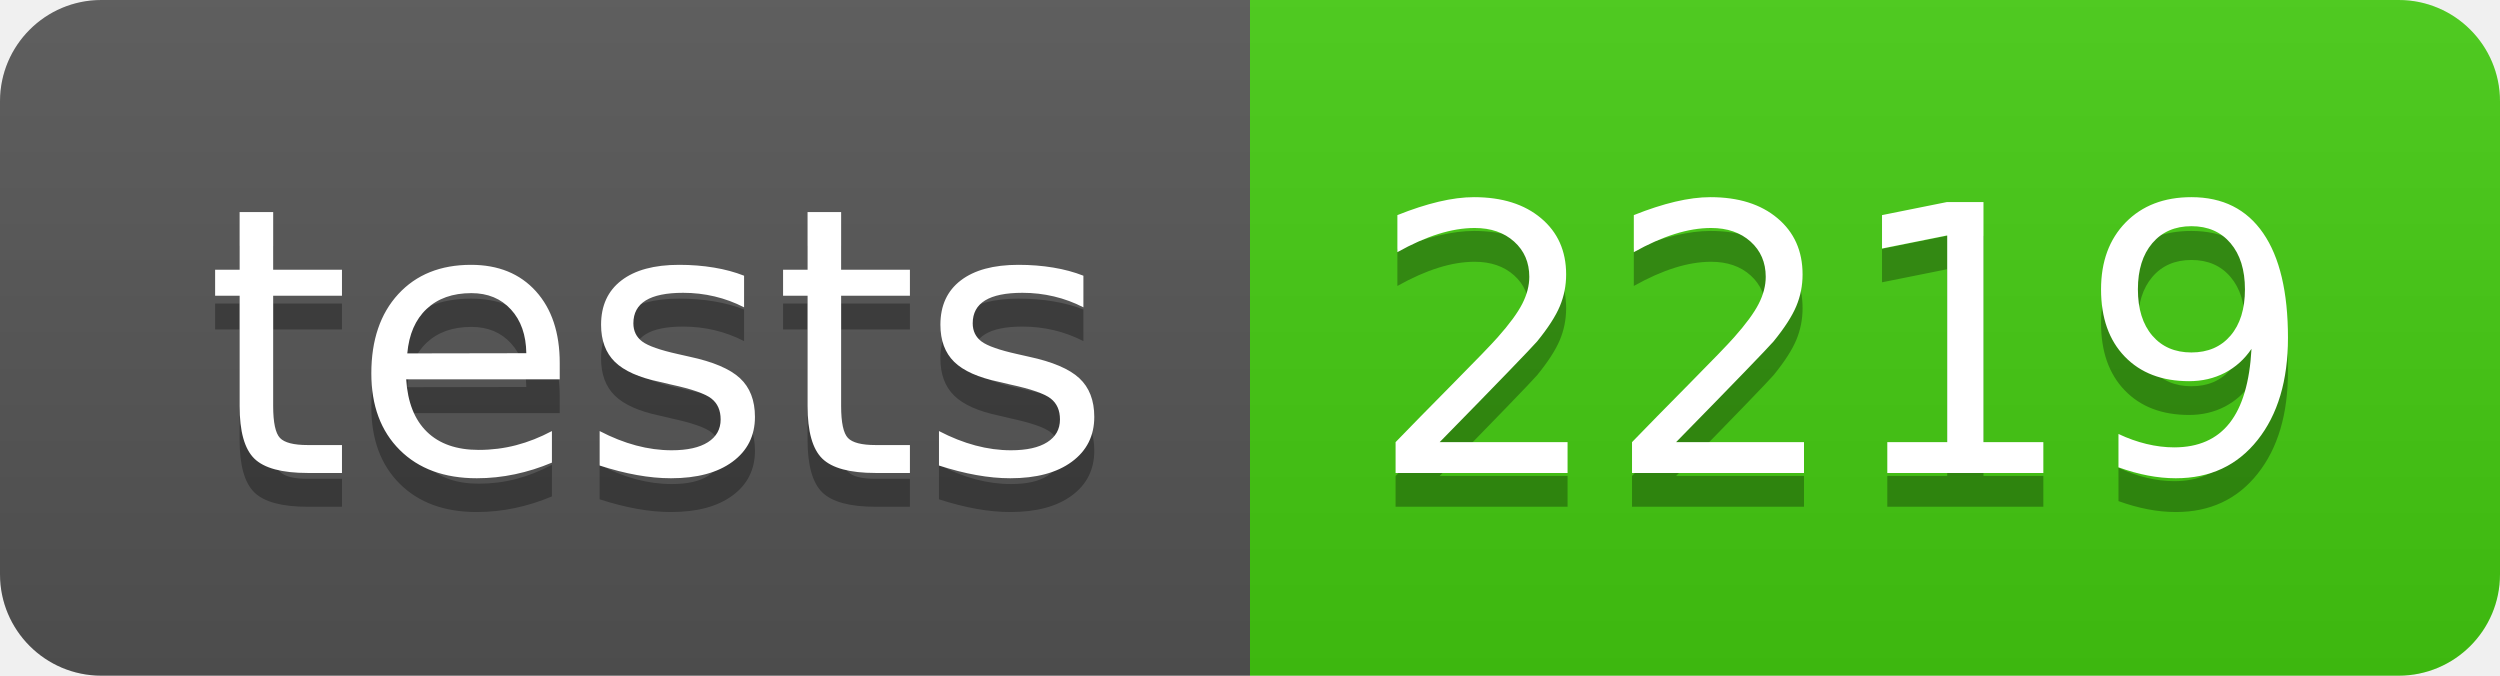
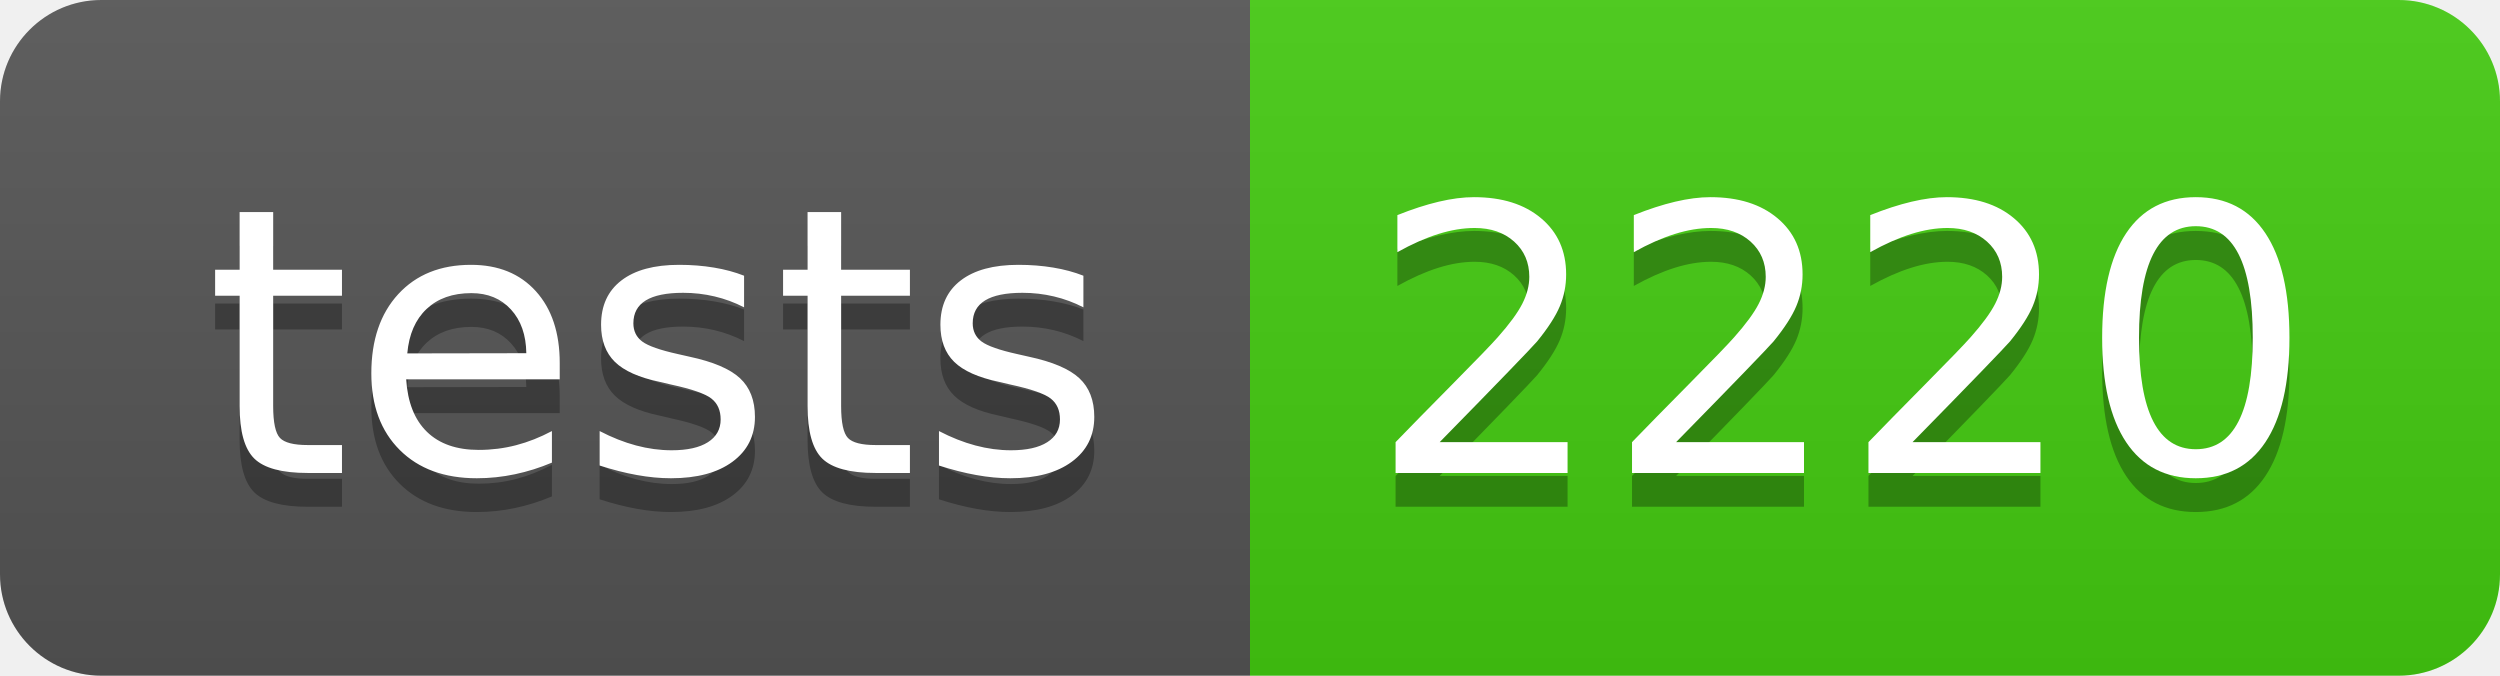
- <svg xmlns="http://www.w3.org/2000/svg" width="74" height="20" role="img" aria-label="tests: 2219">
+ <svg xmlns="http://www.w3.org/2000/svg" width="74" height="20" role="img" aria-label="tests: 2220">
  <linearGradient id="s" x2="0" y2="100%">
    <stop offset="0" stop-color="#bbb" stop-opacity=".1" />
    <stop offset="1" stop-opacity=".1" />
  </linearGradient>
  <clipPath id="r">
    <rect width="74" height="20" rx="3" fill="#fff" />
  </clipPath>
  <g clip-path="url(#r)">
    <rect width="37" height="20" fill="#555" />
    <rect x="37" width="37" height="20" fill="#4c1" />
    <rect width="74" height="20" fill="url(#s)" />
  </g>
  <g fill="#fff" text-anchor="middle" font-family="Verdana,Geneva,DejaVu Sans,sans-serif" text-rendering="geometricPrecision" font-size="110">
    <text aria-hidden="true" x="195" y="150" fill="#010101" fill-opacity=".3" transform="scale(.1)" textLength="270">tests</text>
    <text x="195" y="140" transform="scale(.1)" fill="#fff" textLength="270">tests</text>
-     <text aria-hidden="true" x="545" y="150" fill="#010101" fill-opacity=".3" transform="scale(.1)" textLength="270">2219</text>
-     <text x="545" y="140" transform="scale(.1)" fill="#fff" textLength="270">2219</text>
+     <text aria-hidden="true" x="545" y="150" fill="#010101" fill-opacity=".3" transform="scale(.1)" textLength="270">2220</text>
+     <text x="545" y="140" transform="scale(.1)" fill="#fff" textLength="270">2220</text>
  </g>
</svg>
